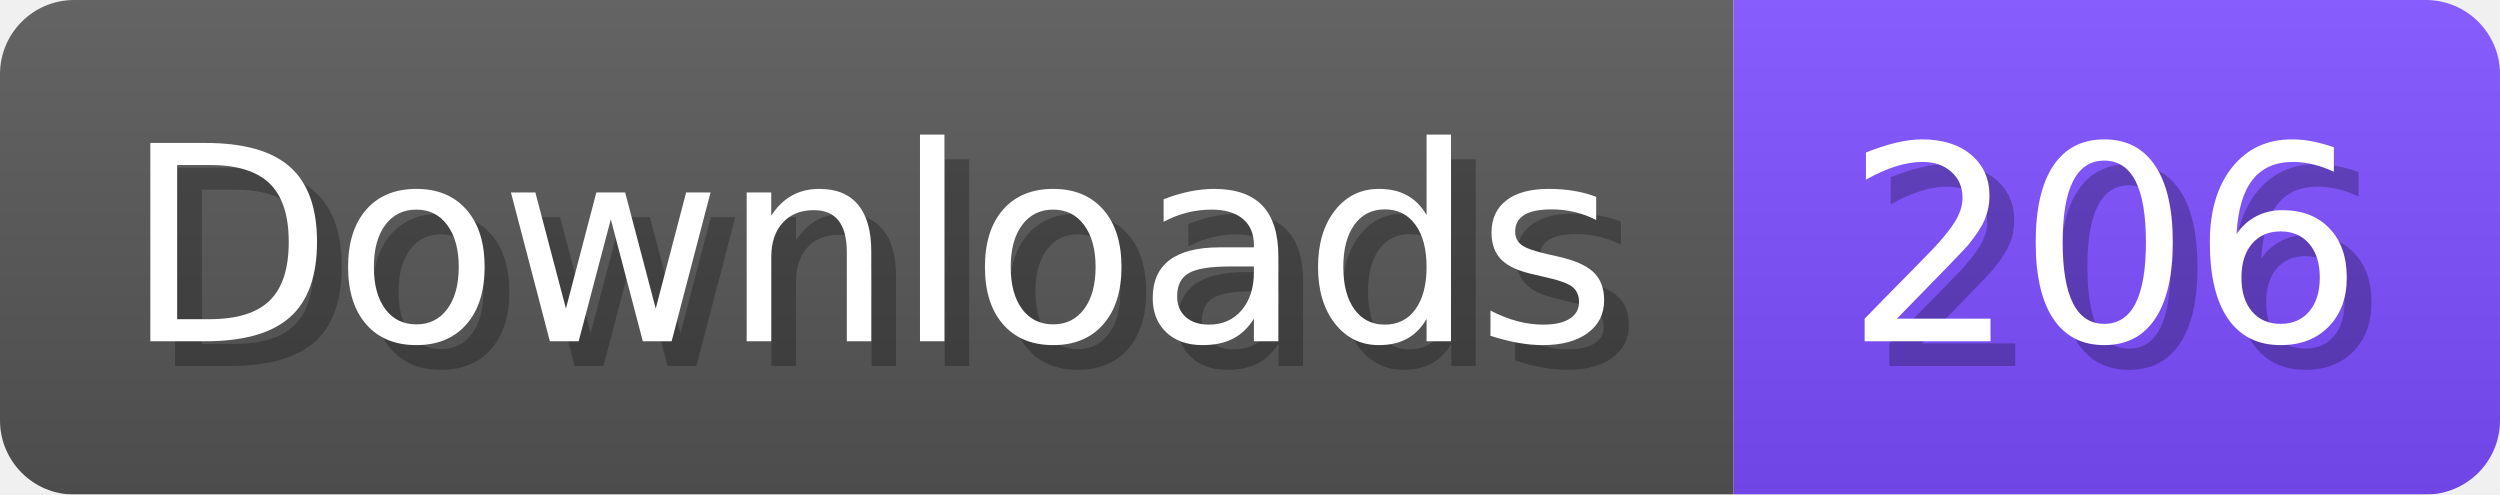
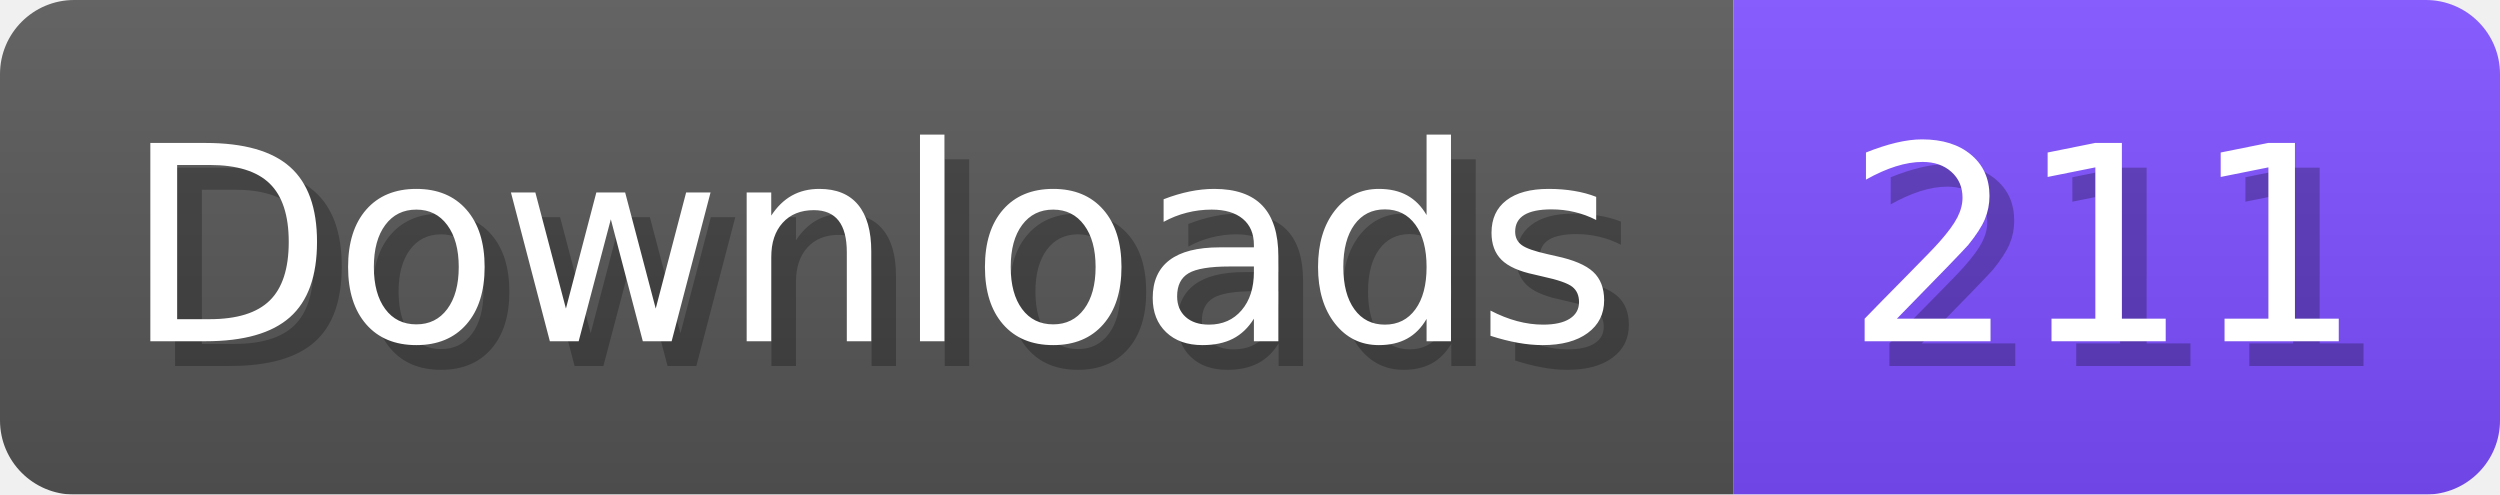
- <svg xmlns="http://www.w3.org/2000/svg" width="101.1" height="20" viewBox="0 0 1011 200" role="img" aria-label="Downloads: 206">
+ <svg xmlns="http://www.w3.org/2000/svg" width="101.1" height="20" viewBox="0 0 1011 200" role="img" aria-label="Downloads: 211">
  <linearGradient id="a" x2="0" y2="100%">
    <stop offset="0" stop-opacity=".1" stop-color="#EEE" />
    <stop offset="1" stop-opacity=".1" />
  </linearGradient>
  <mask id="m">
    <rect width="1011" height="200" rx="30" fill="#FFF" />
  </mask>
  <g mask="url(#m)">
    <rect width="701" height="200" fill="#555" />
    <rect width="310" height="200" fill="#7C4DFF" x="701" />
    <rect width="1011" height="200" fill="url(#a)" />
  </g>
  <g aria-hidden="true" fill="#fff" text-anchor="start" font-family="Verdana,DejaVu Sans,sans-serif" font-size="110">
    <text x="60" y="148" textLength="601" fill="#000" opacity="0.25">Downloads</text>
    <text x="50" y="138" textLength="601">Downloads</text>
-     <text x="756" y="148" textLength="210" fill="#000" opacity="0.25">206</text>
-     <text x="746" y="138" textLength="210">206</text>
+     <text x="756" y="148" textLength="210" fill="#000" opacity="0.25">211</text>
+     <text x="746" y="138" textLength="210">211</text>
  </g>
</svg>
